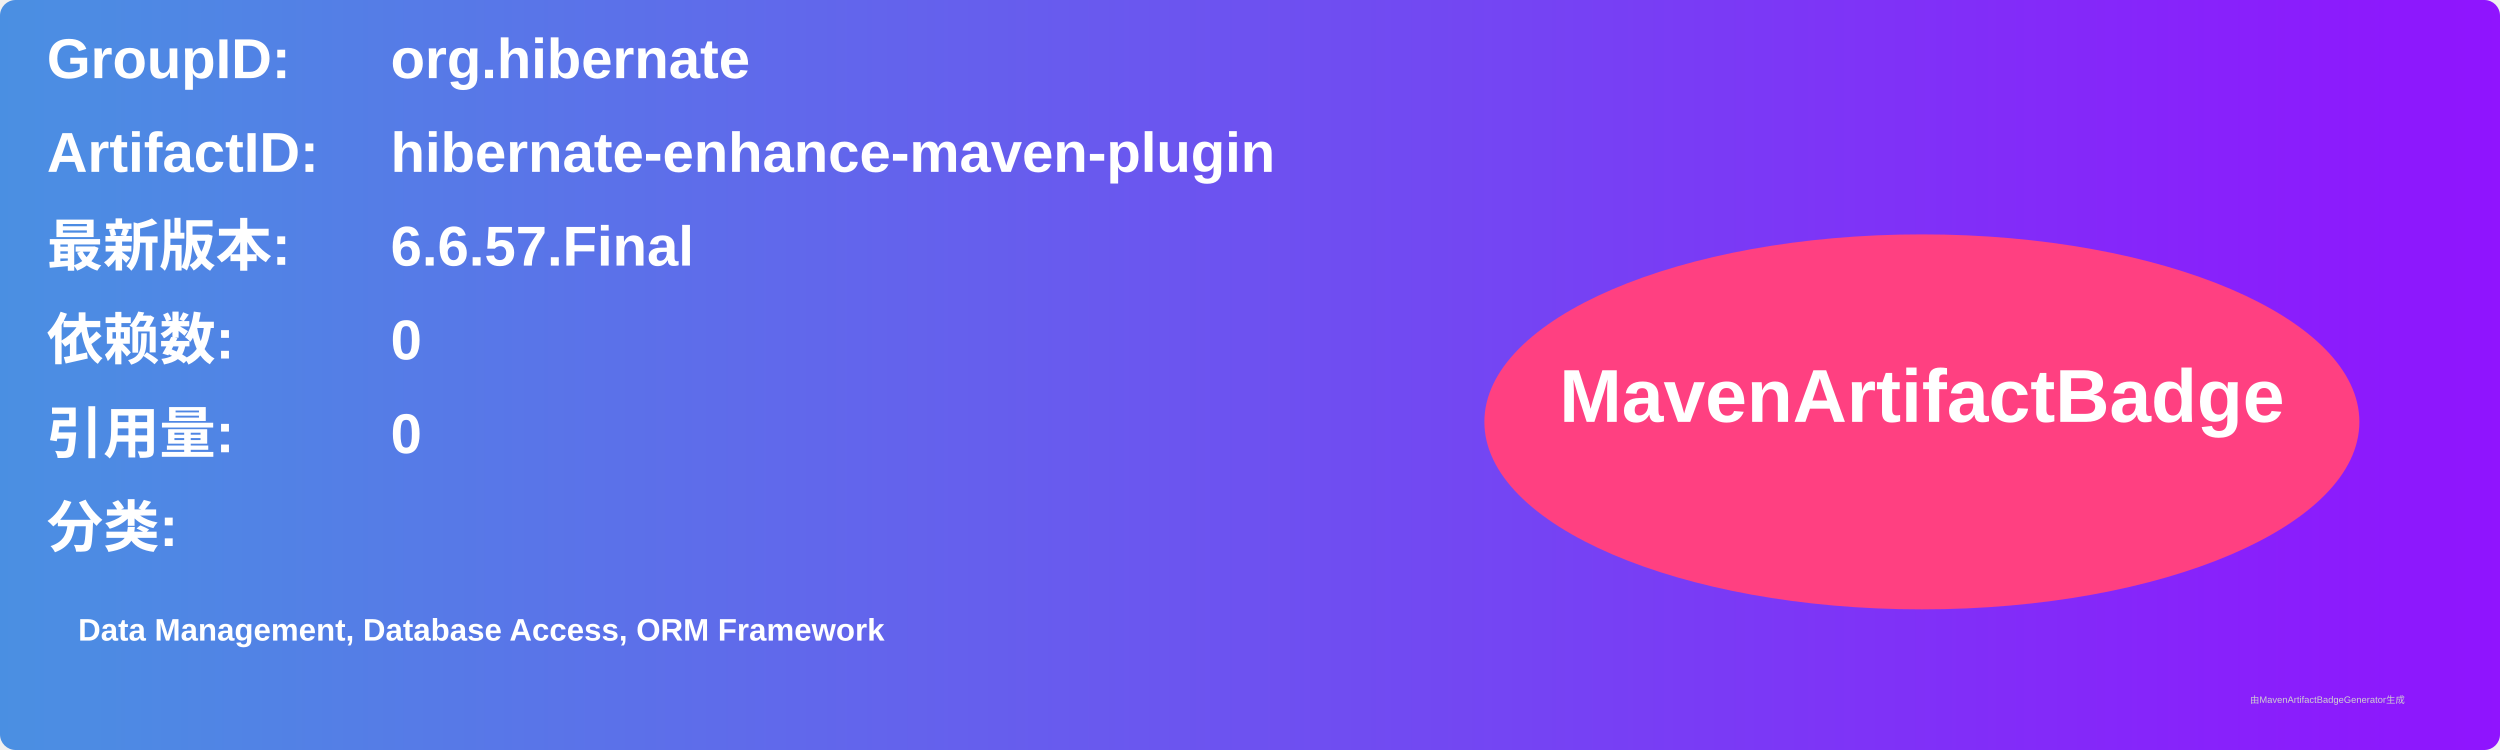
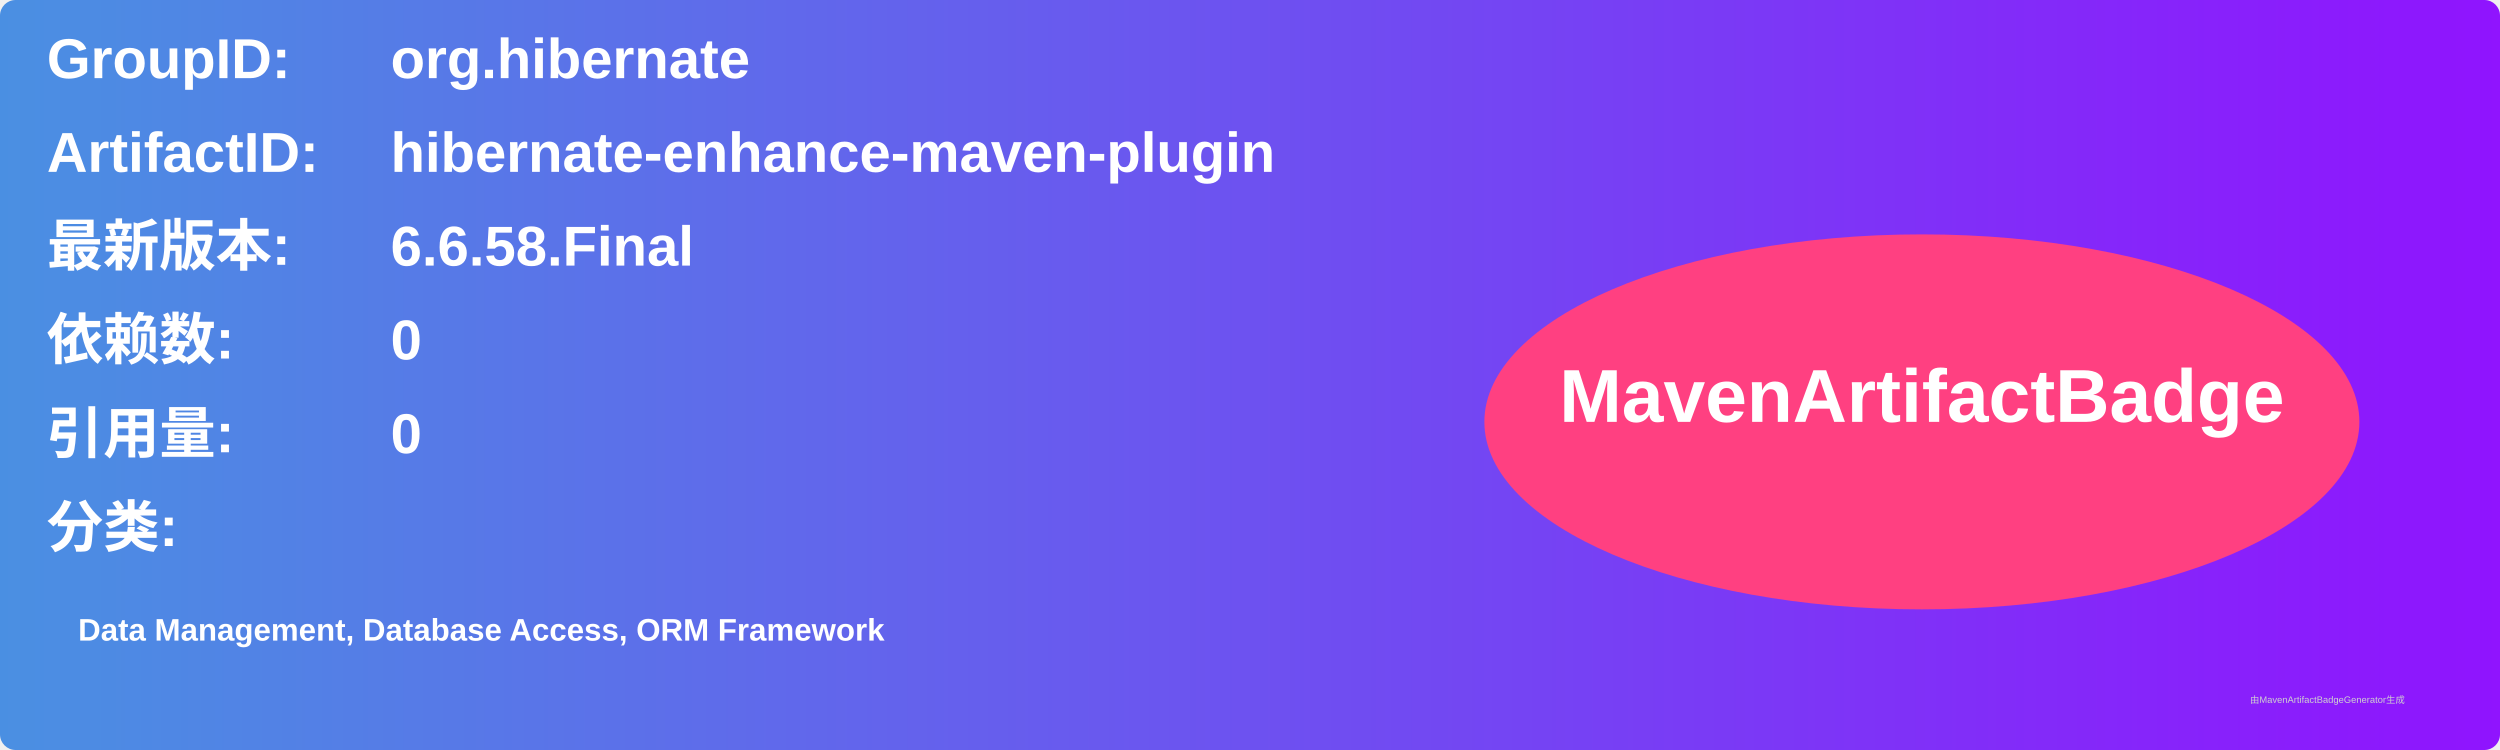
<svg xmlns="http://www.w3.org/2000/svg" width="800" height="240" viewBox="0 0 800 240">
  <linearGradient id="grad" x1="0%" y1="0%" x2="100%" y2="0%">
    <stop offset="0%" stop-color="#4a90e2" />
    <stop offset="100%" stop-color="#9013fe" />
  </linearGradient>
  <rect width="100%" height="100%" rx="5" ry="5" fill="url(#grad)" />
  <g transform="translate(15, 15)">
    <text x="0" y="10" font-family="Arial" font-size="18" fill="white" font-weight="bold" width="260">GroupID:</text>
    <text x="110" y="10" font-family="Arial" font-size="18" fill="white" font-weight="bold" width="460">org.hibernate</text>
    <text x="0" y="40" font-family="Arial" font-size="18" fill="white" font-weight="bold" width="260">ArtifactID:</text>
    <text x="110" y="40" font-family="Arial" font-size="18" fill="white" font-weight="bold" width="460">hibernate-enhance-maven-plugin</text>
    <text x="0" y="70" font-family="Arial" font-size="18" fill="white" font-weight="bold">最新版本:</text>
    <text x="110" y="70" font-family="Arial" font-size="18" fill="white" font-weight="bold">
-       <tspan font-weight="bold">6.6.57.Final</tspan>
+       <tspan font-weight="bold">6.6.58.Final</tspan>
    </text>
    <text x="0" y="100" font-family="Arial" font-size="18" fill="white" font-weight="bold">依赖数: </text>
    <text x="110" y="100" font-family="Arial" font-size="18" fill="white">
      <tspan font-weight="bold">0</tspan>
    </text>
    <text x="0" y="130" font-family="Arial" font-size="18" fill="white" font-weight="bold">引用量: </text>
    <text x="110" y="130" font-family="Arial" font-size="18" fill="white">
      <tspan font-weight="bold">0</tspan>
    </text>
    <text x="0" y="160" font-family="Arial" font-size="18" fill="white" font-weight="bold">分类:</text>
    <text x="10" y="190" font-family="Arial" font-size="10" fill="white">
      <tspan font-weight="bold">Data Management, Database Access, ORM Framework</tspan>
    </text>
    <ellipse cx="600" cy="120" rx="140" ry="60" fill="#ff4081" />
    <text x="600" y="120" text-anchor="middle" font-family="Arial" font-size="24" fill="white" font-weight="bold">MavenArtifactBadge</text>
  </g>
  <text x="720" y="225" font-family="Arial" font-size="3" fill="#d0d0d0">由MavenArtifactBadgeGenerator生成</text>
</svg>
